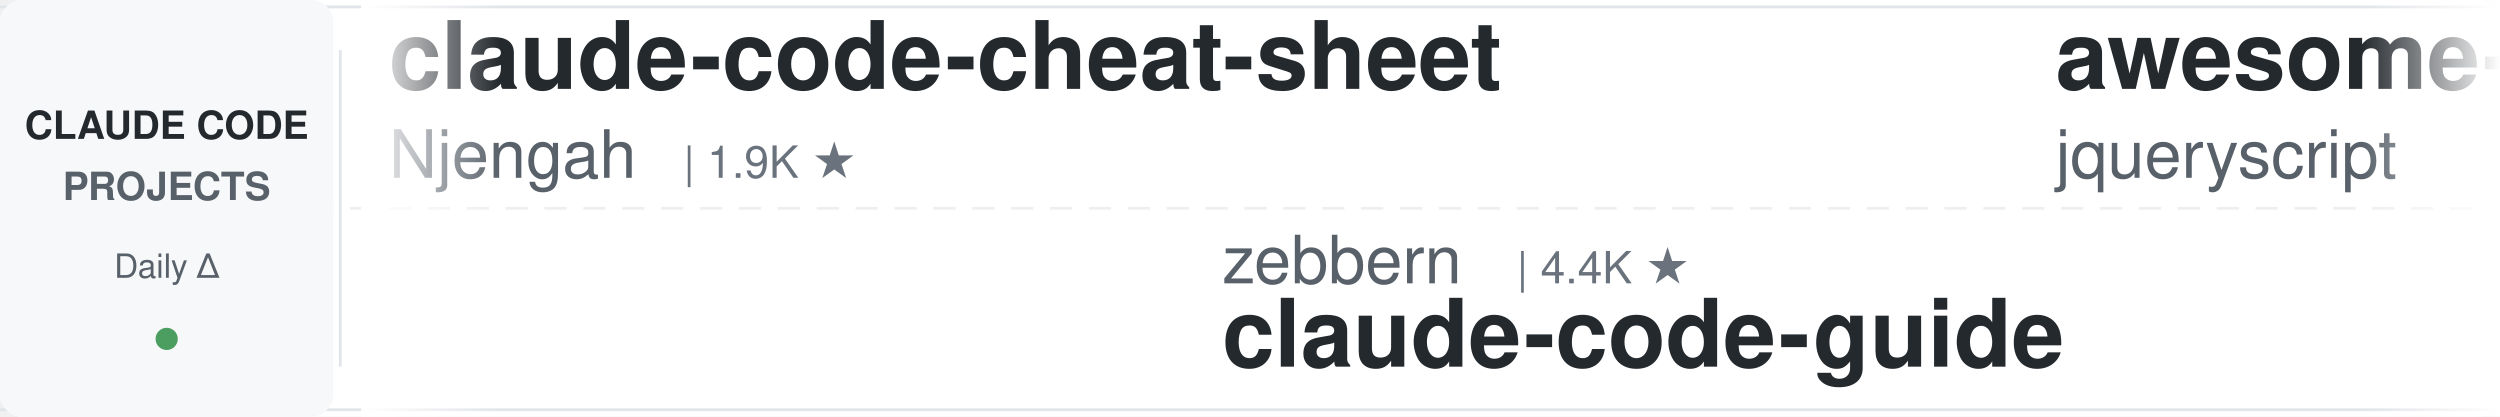
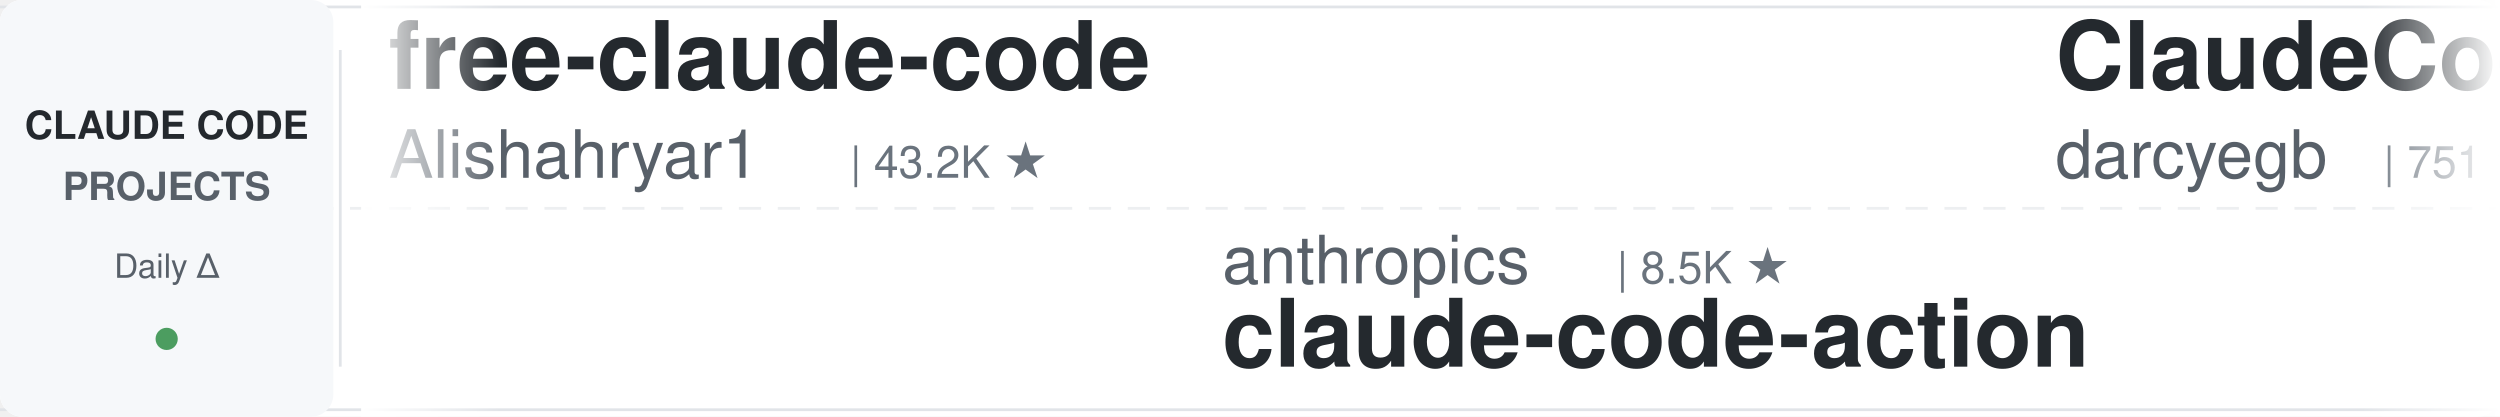
<svg xmlns="http://www.w3.org/2000/svg" width="900" height="150">
  <defs>
    <linearGradient id="leftFade" x1="0%" y1="0%" x2="100%" y2="0%">
      <stop offset="0%" style="stop-color:#ffffff;stop-opacity:1" />
      <stop offset="100%" style="stop-color:#ffffff;stop-opacity:0" />
    </linearGradient>
    <linearGradient id="rightFade" x1="0%" y1="0%" x2="100%" y2="0%">
      <stop offset="0%" style="stop-color:#ffffff;stop-opacity:0" />
      <stop offset="100%" style="stop-color:#ffffff;stop-opacity:1" />
    </linearGradient>
  </defs>
  <rect width="900" height="150" fill="#ffffff" rx="8" />
  <rect x="0" y="2" width="900" height="1" fill="#e1e4e8" />
  <rect x="0" y="147" width="900" height="1" fill="#e1e4e8" />
  <line x1="0" y1="75" x2="900" y2="75" stroke="#e1e4e8" stroke-width="1" stroke-dasharray="8 6" opacity="0.6" />
  <rect x="0" y="0" width="120" height="150" fill="#f6f8fa" rx="8" />
  <text x="60" y="50" font-family="-apple-system, BlinkMacSystemFont, 'Segoe UI', Helvetica, Arial, sans-serif" font-size="14" font-weight="600" fill="#24292e" text-anchor="middle">CLAUDE CODE</text>
  <text x="60" y="72" font-family="-apple-system, BlinkMacSystemFont, 'Segoe UI', Helvetica, Arial, sans-serif" font-size="14" font-weight="600" fill="#586069" text-anchor="middle">PROJECTS</text>
  <text x="60" y="100" font-family="-apple-system, BlinkMacSystemFont, 'Segoe UI', Helvetica, Arial, sans-serif" font-size="12" font-weight="500" fill="#586069" text-anchor="middle">Daily Δ</text>
  <circle cx="60" cy="122" r="4" fill="#22863a" opacity="0.8" />
  <rect x="122" y="18" width="1" height="114" fill="#e1e4e8" />
  <clipPath id="tickerClip">
    <rect x="130" y="0" width="770" height="150" />
  </clipPath>
  <g clip-path="url(#tickerClip)">
    <g id="tickerItems">
      <animateTransform attributeName="transform" attributeType="XML" type="translate" from="0 0" to="-3000 0" dur="54s" repeatCount="indefinite" />
      <g transform="translate(0, 0)">
-         <text x="140" y="32" font-family="-apple-system, BlinkMacSystemFont, 'Segoe UI', Helvetica, Arial, sans-serif" font-size="34" font-weight="600" fill="#24292e">claude-code-cheat-sheet</text>
-         <text x="140" y="64" font-family="-apple-system, BlinkMacSystemFont, 'Segoe UI', Helvetica, Arial, sans-serif" font-size="24" font-weight="400" fill="#586069">Njengah</text>
-         <text x="246" y="64" font-family="-apple-system, BlinkMacSystemFont, 'Segoe UI', Helvetica, Arial, sans-serif" font-size="16" font-weight="500" fill="#6a737d">| 1.9K ★</text>
+         <text x="140" y="32" font-family="-apple-system, BlinkMacSystemFont, 'Segoe UI', Helvetica, Arial, sans-serif" font-size="34" font-weight="600" fill="#24292e">free-claude-code</text>
+         <text x="140" y="64" font-family="-apple-system, BlinkMacSystemFont, 'Segoe UI', Helvetica, Arial, sans-serif" font-size="24" font-weight="400" fill="#586069">Alishahryar1</text>
+         <text x="306" y="64" font-family="-apple-system, BlinkMacSystemFont, 'Segoe UI', Helvetica, Arial, sans-serif" font-size="16" font-weight="500" fill="#6a737d">| 43.2K ★</text>
      </g>
      <g transform="translate(300, 0)">
+         <text x="140" y="102" font-family="-apple-system, BlinkMacSystemFont, 'Segoe UI', Helvetica, Arial, sans-serif" font-size="24" font-weight="400" fill="#586069">anthropics</text>
+         <text x="282" y="102" font-family="-apple-system, BlinkMacSystemFont, 'Segoe UI', Helvetica, Arial, sans-serif" font-size="16" font-weight="500" fill="#6a737d">| 8.5K ★</text>
+         <text x="140" y="132" font-family="-apple-system, BlinkMacSystemFont, 'Segoe UI', Helvetica, Arial, sans-serif" font-size="34" font-weight="600" fill="#24292e">claude-code-action</text>
+       </g>
+       <g transform="translate(600, 0)">
+         <text x="140" y="32" font-family="-apple-system, BlinkMacSystemFont, 'Segoe UI', Helvetica, Arial, sans-serif" font-size="34" font-weight="600" fill="#24292e">ClaudeCodeAgents</text>
+         <text x="140" y="64" font-family="-apple-system, BlinkMacSystemFont, 'Segoe UI', Helvetica, Arial, sans-serif" font-size="24" font-weight="400" fill="#586069">darcyegb</text>
+         <text x="258" y="64" font-family="-apple-system, BlinkMacSystemFont, 'Segoe UI', Helvetica, Arial, sans-serif" font-size="16" font-weight="500" fill="#6a737d">| 751 ★</text>
+       </g>
+       <g transform="translate(900, 0)">
+         <text x="140" y="102" font-family="-apple-system, BlinkMacSystemFont, 'Segoe UI', Helvetica, Arial, sans-serif" font-size="24" font-weight="400" fill="#586069">davila7</text>
+         <text x="246" y="102" font-family="-apple-system, BlinkMacSystemFont, 'Segoe UI', Helvetica, Arial, sans-serif" font-size="16" font-weight="500" fill="#6a737d">| 30.0K ★</text>
+         <text x="140" y="132" font-family="-apple-system, BlinkMacSystemFont, 'Segoe UI', Helvetica, Arial, sans-serif" font-size="34" font-weight="600" fill="#24292e">claude-code-templates</text>
+       </g>
+       <g transform="translate(1200, 0)">
+         <text x="140" y="32" font-family="-apple-system, BlinkMacSystemFont, 'Segoe UI', Helvetica, Arial, sans-serif" font-size="34" font-weight="600" fill="#24292e">claude-code-video-toolki...</text>
+         <text x="140" y="64" font-family="-apple-system, BlinkMacSystemFont, 'Segoe UI', Helvetica, Arial, sans-serif" font-size="24" font-weight="400" fill="#586069">digitalsamba</text>
+         <text x="306" y="64" font-family="-apple-system, BlinkMacSystemFont, 'Segoe UI', Helvetica, Arial, sans-serif" font-size="16" font-weight="500" fill="#6a737d">| 1.9K ★</text>
+       </g>
+       <g transform="translate(1500, 0)">
        <text x="140" y="102" font-family="-apple-system, BlinkMacSystemFont, 'Segoe UI', Helvetica, Arial, sans-serif" font-size="24" font-weight="400" fill="#586069">zebbern</text>
        <text x="246" y="102" font-family="-apple-system, BlinkMacSystemFont, 'Segoe UI', Helvetica, Arial, sans-serif" font-size="16" font-weight="500" fill="#6a737d">| 4.4K ★</text>
        <text x="140" y="132" font-family="-apple-system, BlinkMacSystemFont, 'Segoe UI', Helvetica, Arial, sans-serif" font-size="34" font-weight="600" fill="#24292e">claude-code-guide</text>
      </g>
-       <g transform="translate(600, 0)">
-         <text x="140" y="32" font-family="-apple-system, BlinkMacSystemFont, 'Segoe UI', Helvetica, Arial, sans-serif" font-size="34" font-weight="600" fill="#24292e">awesome-claude-code</text>
-         <text x="140" y="64" font-family="-apple-system, BlinkMacSystemFont, 'Segoe UI', Helvetica, Arial, sans-serif" font-size="24" font-weight="400" fill="#586069">jqueryscript</text>
-         <text x="306" y="64" font-family="-apple-system, BlinkMacSystemFont, 'Segoe UI', Helvetica, Arial, sans-serif" font-size="16" font-weight="500" fill="#6a737d">| 483 ★</text>
-       </g>
-       <g transform="translate(900, 0)">
-         <text x="140" y="102" font-family="-apple-system, BlinkMacSystemFont, 'Segoe UI', Helvetica, Arial, sans-serif" font-size="24" font-weight="400" fill="#586069">shareAI-lab</text>
-         <text x="294" y="102" font-family="-apple-system, BlinkMacSystemFont, 'Segoe UI', Helvetica, Arial, sans-serif" font-size="16" font-weight="500" fill="#6a737d">| 72.8K ★</text>
-         <text x="140" y="132" font-family="-apple-system, BlinkMacSystemFont, 'Segoe UI', Helvetica, Arial, sans-serif" font-size="34" font-weight="600" fill="#24292e">learn-claude-code</text>
-       </g>
-       <g transform="translate(1200, 0)">
-         <text x="140" y="32" font-family="-apple-system, BlinkMacSystemFont, 'Segoe UI', Helvetica, Arial, sans-serif" font-size="34" font-weight="600" fill="#24292e">claude-code-router</text>
-         <text x="140" y="64" font-family="-apple-system, BlinkMacSystemFont, 'Segoe UI', Helvetica, Arial, sans-serif" font-size="24" font-weight="400" fill="#586069">musistudio</text>
-         <text x="282" y="64" font-family="-apple-system, BlinkMacSystemFont, 'Segoe UI', Helvetica, Arial, sans-serif" font-size="16" font-weight="500" fill="#6a737d">| 36.3K ★</text>
-       </g>
-       <g transform="translate(1500, 0)">
-         <text x="140" y="102" font-family="-apple-system, BlinkMacSystemFont, 'Segoe UI', Helvetica, Arial, sans-serif" font-size="24" font-weight="400" fill="#586069">alirezarezvani</text>
-         <text x="330" y="102" font-family="-apple-system, BlinkMacSystemFont, 'Segoe UI', Helvetica, Arial, sans-serif" font-size="16" font-weight="500" fill="#6a737d">| 23.5K ★</text>
-         <text x="140" y="132" font-family="-apple-system, BlinkMacSystemFont, 'Segoe UI', Helvetica, Arial, sans-serif" font-size="34" font-weight="600" fill="#24292e">claude-skills</text>
-       </g>
      <g transform="translate(1800, 0)">
-         <text x="140" y="32" font-family="-apple-system, BlinkMacSystemFont, 'Segoe UI', Helvetica, Arial, sans-serif" font-size="34" font-weight="600" fill="#24292e">edmunds-claude-code</text>
-         <text x="140" y="64" font-family="-apple-system, BlinkMacSystemFont, 'Segoe UI', Helvetica, Arial, sans-serif" font-size="24" font-weight="400" fill="#586069">edmund-io</text>
-         <text x="270" y="64" font-family="-apple-system, BlinkMacSystemFont, 'Segoe UI', Helvetica, Arial, sans-serif" font-size="16" font-weight="500" fill="#6a737d">| 1.5K ★</text>
+         <text x="140" y="32" font-family="-apple-system, BlinkMacSystemFont, 'Segoe UI', Helvetica, Arial, sans-serif" font-size="34" font-weight="600" fill="#24292e">claude-code-security-rev...</text>
+         <text x="140" y="64" font-family="-apple-system, BlinkMacSystemFont, 'Segoe UI', Helvetica, Arial, sans-serif" font-size="24" font-weight="400" fill="#586069">anthropics</text>
+         <text x="282" y="64" font-family="-apple-system, BlinkMacSystemFont, 'Segoe UI', Helvetica, Arial, sans-serif" font-size="16" font-weight="500" fill="#6a737d">| 5.7K ★</text>
      </g>
      <g transform="translate(2100, 0)">
-         <text x="140" y="102" font-family="-apple-system, BlinkMacSystemFont, 'Segoe UI', Helvetica, Arial, sans-serif" font-size="24" font-weight="400" fill="#586069">disler</text>
-         <text x="234" y="102" font-family="-apple-system, BlinkMacSystemFont, 'Segoe UI', Helvetica, Arial, sans-serif" font-size="16" font-weight="500" fill="#6a737d">| 3.9K ★</text>
-         <text x="140" y="132" font-family="-apple-system, BlinkMacSystemFont, 'Segoe UI', Helvetica, Arial, sans-serif" font-size="34" font-weight="600" fill="#24292e">claude-code-hooks-master...</text>
+         <text x="140" y="102" font-family="-apple-system, BlinkMacSystemFont, 'Segoe UI', Helvetica, Arial, sans-serif" font-size="24" font-weight="400" fill="#586069">asgeirtj</text>
+         <text x="258" y="102" font-family="-apple-system, BlinkMacSystemFont, 'Segoe UI', Helvetica, Arial, sans-serif" font-size="16" font-weight="500" fill="#6a737d">| 61.7K ★</text>
+         <text x="140" y="132" font-family="-apple-system, BlinkMacSystemFont, 'Segoe UI', Helvetica, Arial, sans-serif" font-size="34" font-weight="600" fill="#24292e">system_prompts_leaks</text>
      </g>
      <g transform="translate(2400, 0)">
-         <text x="140" y="32" font-family="-apple-system, BlinkMacSystemFont, 'Segoe UI', Helvetica, Arial, sans-serif" font-size="34" font-weight="600" fill="#24292e">claude-code-base-action</text>
-         <text x="140" y="64" font-family="-apple-system, BlinkMacSystemFont, 'Segoe UI', Helvetica, Arial, sans-serif" font-size="24" font-weight="400" fill="#586069">anthropics</text>
-         <text x="282" y="64" font-family="-apple-system, BlinkMacSystemFont, 'Segoe UI', Helvetica, Arial, sans-serif" font-size="16" font-weight="500" fill="#6a737d">| 932 ★</text>
+         <text x="140" y="32" font-family="-apple-system, BlinkMacSystemFont, 'Segoe UI', Helvetica, Arial, sans-serif" font-size="34" font-weight="600" fill="#24292e">claude-code-reverse</text>
+         <text x="140" y="64" font-family="-apple-system, BlinkMacSystemFont, 'Segoe UI', Helvetica, Arial, sans-serif" font-size="24" font-weight="400" fill="#586069">Yuyz0112</text>
+         <text x="258" y="64" font-family="-apple-system, BlinkMacSystemFont, 'Segoe UI', Helvetica, Arial, sans-serif" font-size="16" font-weight="500" fill="#6a737d">| 2.4K ★</text>
      </g>
      <g transform="translate(2700, 0)">
-         <text x="140" y="102" font-family="-apple-system, BlinkMacSystemFont, 'Segoe UI', Helvetica, Arial, sans-serif" font-size="24" font-weight="400" fill="#586069">1rgs</text>
-         <text x="210" y="102" font-family="-apple-system, BlinkMacSystemFont, 'Segoe UI', Helvetica, Arial, sans-serif" font-size="16" font-weight="500" fill="#6a737d">| 3.7K ★</text>
-         <text x="140" y="132" font-family="-apple-system, BlinkMacSystemFont, 'Segoe UI', Helvetica, Arial, sans-serif" font-size="34" font-weight="600" fill="#24292e">claude-code-proxy</text>
+         <text x="140" y="102" font-family="-apple-system, BlinkMacSystemFont, 'Segoe UI', Helvetica, Arial, sans-serif" font-size="24" font-weight="400" fill="#586069">VoltAgent</text>
+         <text x="270" y="102" font-family="-apple-system, BlinkMacSystemFont, 'Segoe UI', Helvetica, Arial, sans-serif" font-size="16" font-weight="500" fill="#6a737d">| 23.9K ★</text>
+         <text x="140" y="132" font-family="-apple-system, BlinkMacSystemFont, 'Segoe UI', Helvetica, Arial, sans-serif" font-size="34" font-weight="600" fill="#24292e">awesome-claude-code-suba...</text>
      </g>
      <g transform="translate(3000, 0)">
-         <text x="140" y="32" font-family="-apple-system, BlinkMacSystemFont, 'Segoe UI', Helvetica, Arial, sans-serif" font-size="34" font-weight="600" fill="#24292e">claude-code-cheat-sheet</text>
-         <text x="140" y="64" font-family="-apple-system, BlinkMacSystemFont, 'Segoe UI', Helvetica, Arial, sans-serif" font-size="24" font-weight="400" fill="#586069">Njengah</text>
-         <text x="246" y="64" font-family="-apple-system, BlinkMacSystemFont, 'Segoe UI', Helvetica, Arial, sans-serif" font-size="16" font-weight="500" fill="#6a737d">| 1.9K ★</text>
+         <text x="140" y="32" font-family="-apple-system, BlinkMacSystemFont, 'Segoe UI', Helvetica, Arial, sans-serif" font-size="34" font-weight="600" fill="#24292e">free-claude-code</text>
+         <text x="140" y="64" font-family="-apple-system, BlinkMacSystemFont, 'Segoe UI', Helvetica, Arial, sans-serif" font-size="24" font-weight="400" fill="#586069">Alishahryar1</text>
+         <text x="306" y="64" font-family="-apple-system, BlinkMacSystemFont, 'Segoe UI', Helvetica, Arial, sans-serif" font-size="16" font-weight="500" fill="#6a737d">| 43.2K ★</text>
      </g>
      <g transform="translate(3300, 0)">
-         <text x="140" y="102" font-family="-apple-system, BlinkMacSystemFont, 'Segoe UI', Helvetica, Arial, sans-serif" font-size="24" font-weight="400" fill="#586069">zebbern</text>
-         <text x="246" y="102" font-family="-apple-system, BlinkMacSystemFont, 'Segoe UI', Helvetica, Arial, sans-serif" font-size="16" font-weight="500" fill="#6a737d">| 4.4K ★</text>
-         <text x="140" y="132" font-family="-apple-system, BlinkMacSystemFont, 'Segoe UI', Helvetica, Arial, sans-serif" font-size="34" font-weight="600" fill="#24292e">claude-code-guide</text>
+         <text x="140" y="102" font-family="-apple-system, BlinkMacSystemFont, 'Segoe UI', Helvetica, Arial, sans-serif" font-size="24" font-weight="400" fill="#586069">anthropics</text>
+         <text x="282" y="102" font-family="-apple-system, BlinkMacSystemFont, 'Segoe UI', Helvetica, Arial, sans-serif" font-size="16" font-weight="500" fill="#6a737d">| 8.5K ★</text>
+         <text x="140" y="132" font-family="-apple-system, BlinkMacSystemFont, 'Segoe UI', Helvetica, Arial, sans-serif" font-size="34" font-weight="600" fill="#24292e">claude-code-action</text>
      </g>
      <g transform="translate(3600, 0)">
-         <text x="140" y="32" font-family="-apple-system, BlinkMacSystemFont, 'Segoe UI', Helvetica, Arial, sans-serif" font-size="34" font-weight="600" fill="#24292e">awesome-claude-code</text>
-         <text x="140" y="64" font-family="-apple-system, BlinkMacSystemFont, 'Segoe UI', Helvetica, Arial, sans-serif" font-size="24" font-weight="400" fill="#586069">jqueryscript</text>
-         <text x="306" y="64" font-family="-apple-system, BlinkMacSystemFont, 'Segoe UI', Helvetica, Arial, sans-serif" font-size="16" font-weight="500" fill="#6a737d">| 483 ★</text>
+         <text x="140" y="32" font-family="-apple-system, BlinkMacSystemFont, 'Segoe UI', Helvetica, Arial, sans-serif" font-size="34" font-weight="600" fill="#24292e">ClaudeCodeAgents</text>
+         <text x="140" y="64" font-family="-apple-system, BlinkMacSystemFont, 'Segoe UI', Helvetica, Arial, sans-serif" font-size="24" font-weight="400" fill="#586069">darcyegb</text>
+         <text x="258" y="64" font-family="-apple-system, BlinkMacSystemFont, 'Segoe UI', Helvetica, Arial, sans-serif" font-size="16" font-weight="500" fill="#6a737d">| 751 ★</text>
      </g>
      <g transform="translate(3900, 0)">
-         <text x="140" y="102" font-family="-apple-system, BlinkMacSystemFont, 'Segoe UI', Helvetica, Arial, sans-serif" font-size="24" font-weight="400" fill="#586069">shareAI-lab</text>
-         <text x="294" y="102" font-family="-apple-system, BlinkMacSystemFont, 'Segoe UI', Helvetica, Arial, sans-serif" font-size="16" font-weight="500" fill="#6a737d">| 72.8K ★</text>
-         <text x="140" y="132" font-family="-apple-system, BlinkMacSystemFont, 'Segoe UI', Helvetica, Arial, sans-serif" font-size="34" font-weight="600" fill="#24292e">learn-claude-code</text>
+         <text x="140" y="102" font-family="-apple-system, BlinkMacSystemFont, 'Segoe UI', Helvetica, Arial, sans-serif" font-size="24" font-weight="400" fill="#586069">davila7</text>
+         <text x="246" y="102" font-family="-apple-system, BlinkMacSystemFont, 'Segoe UI', Helvetica, Arial, sans-serif" font-size="16" font-weight="500" fill="#6a737d">| 30.0K ★</text>
+         <text x="140" y="132" font-family="-apple-system, BlinkMacSystemFont, 'Segoe UI', Helvetica, Arial, sans-serif" font-size="34" font-weight="600" fill="#24292e">claude-code-templates</text>
      </g>
    </g>
  </g>
  <rect x="130" y="0" width="50" height="150" fill="url(#leftFade)" />
  <rect x="850" y="0" width="50" height="150" fill="url(#rightFade)" />
</svg>
